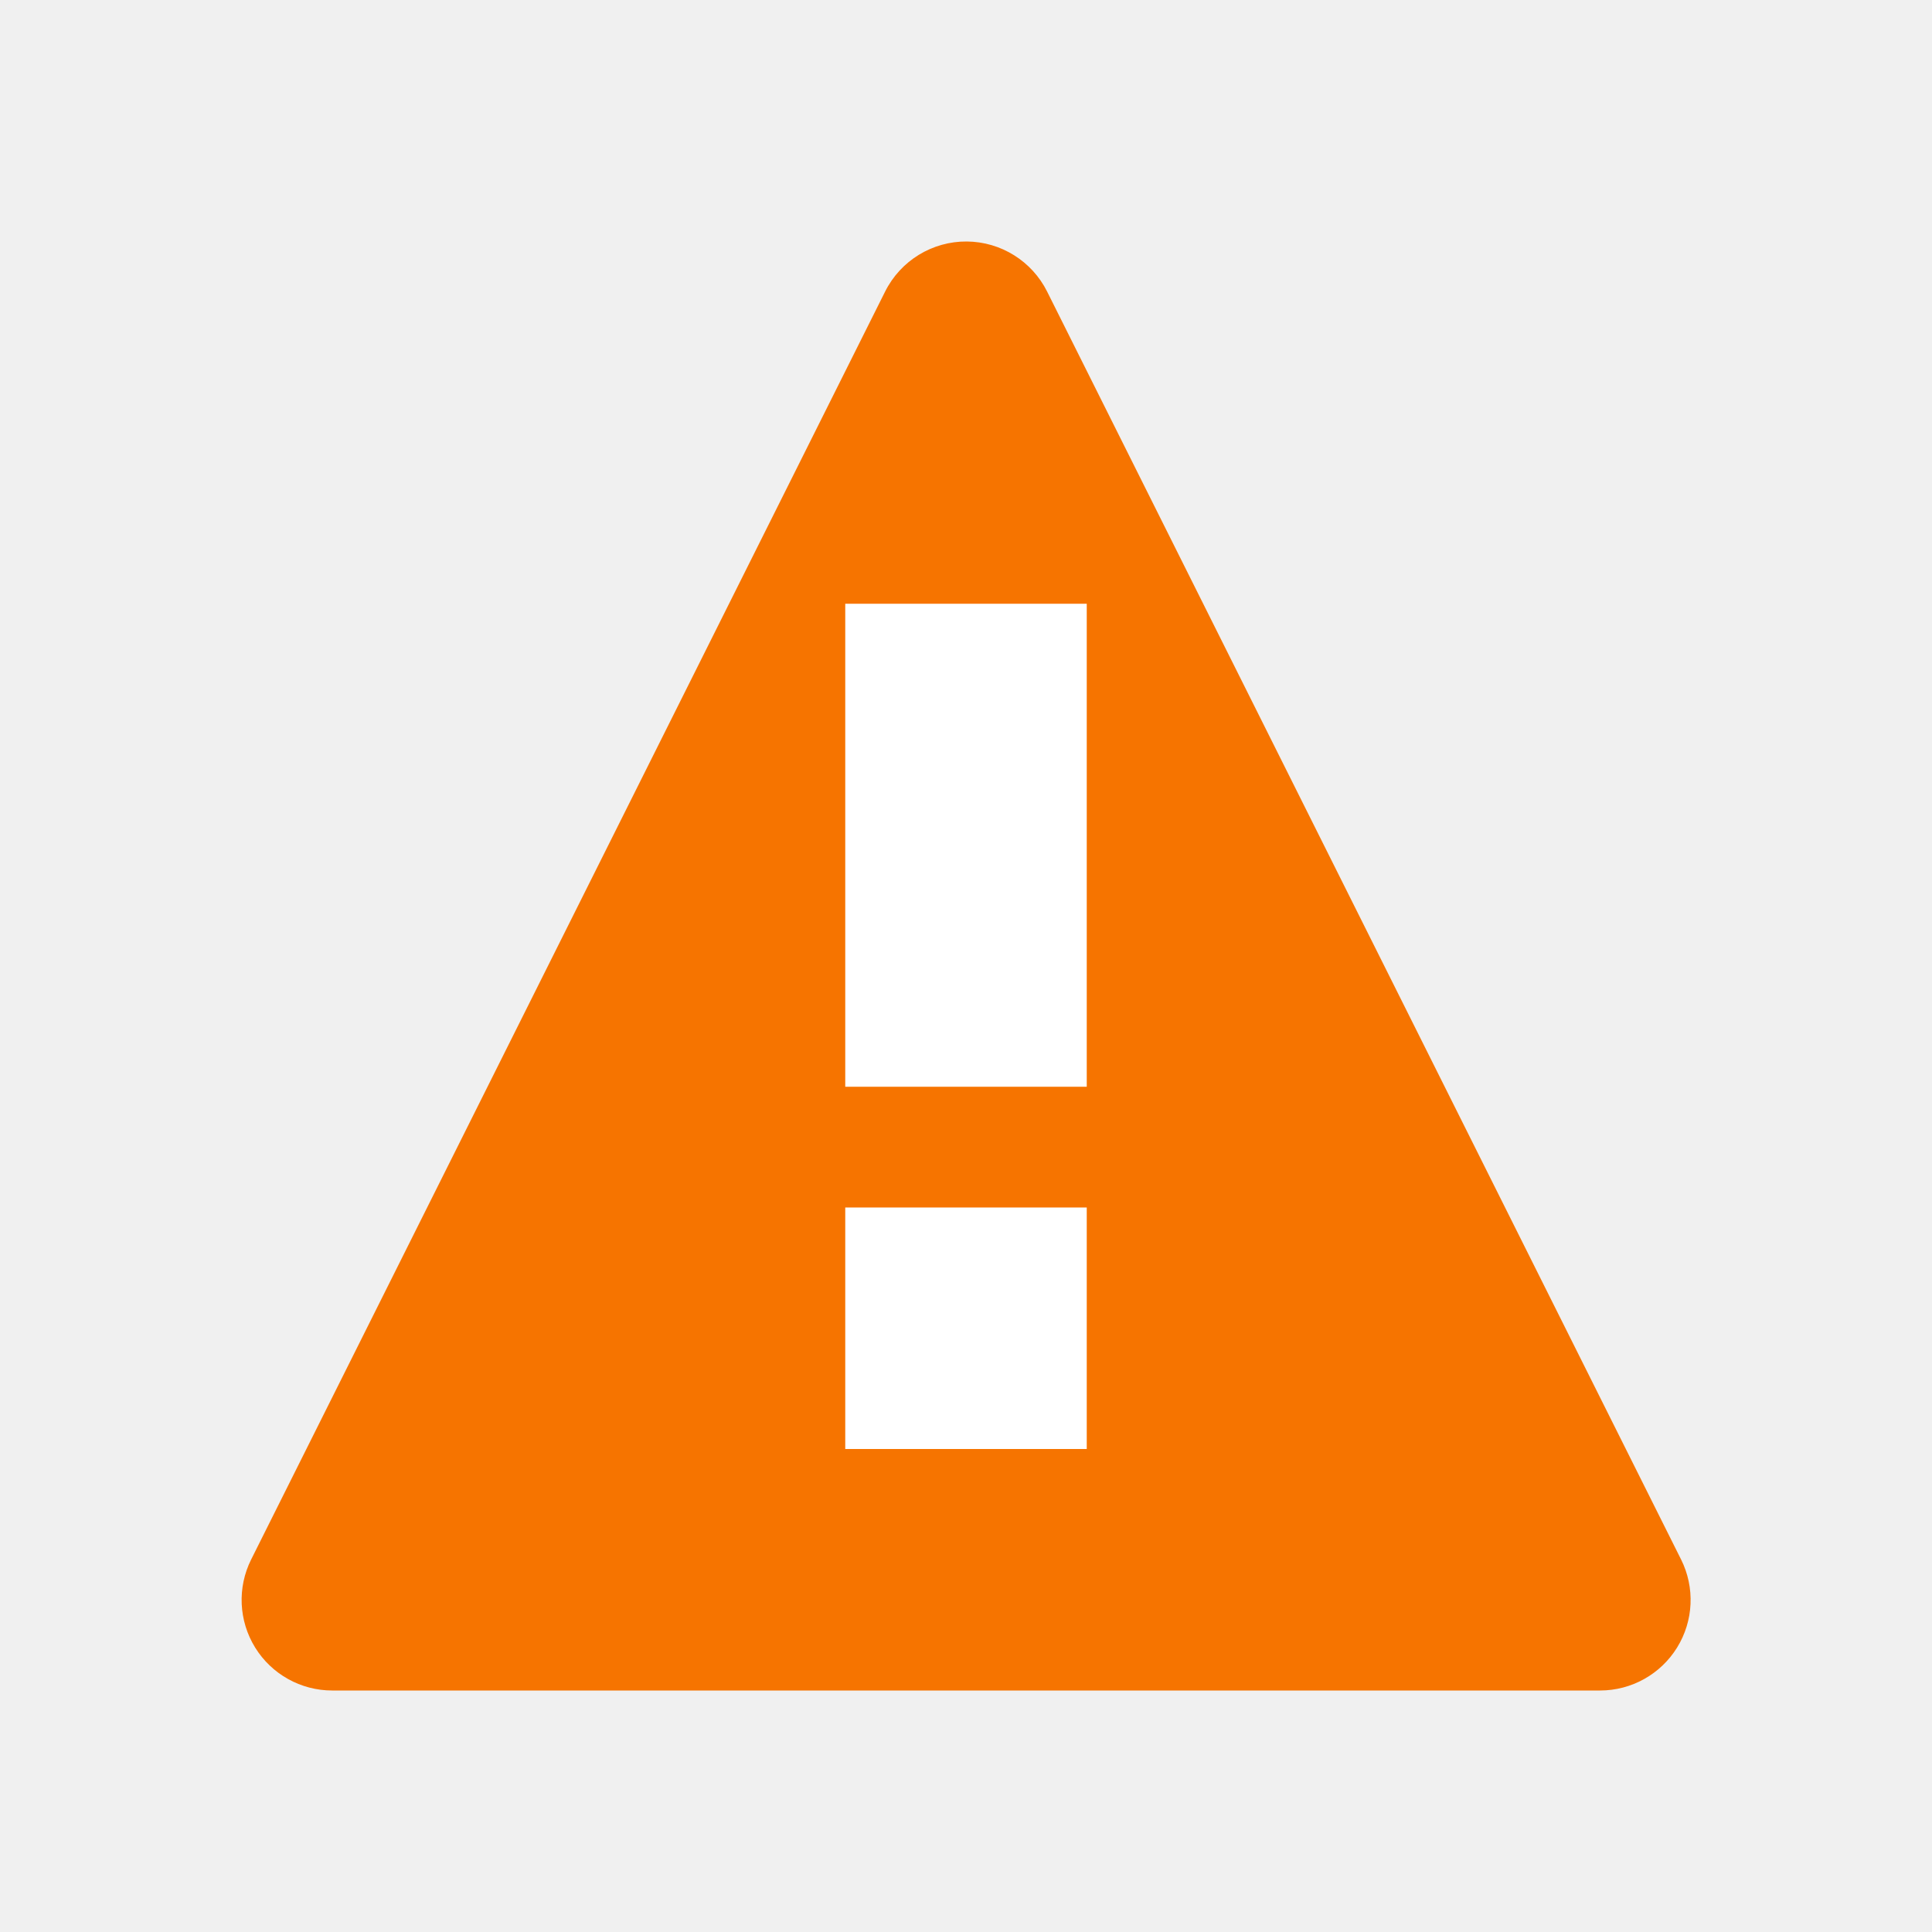
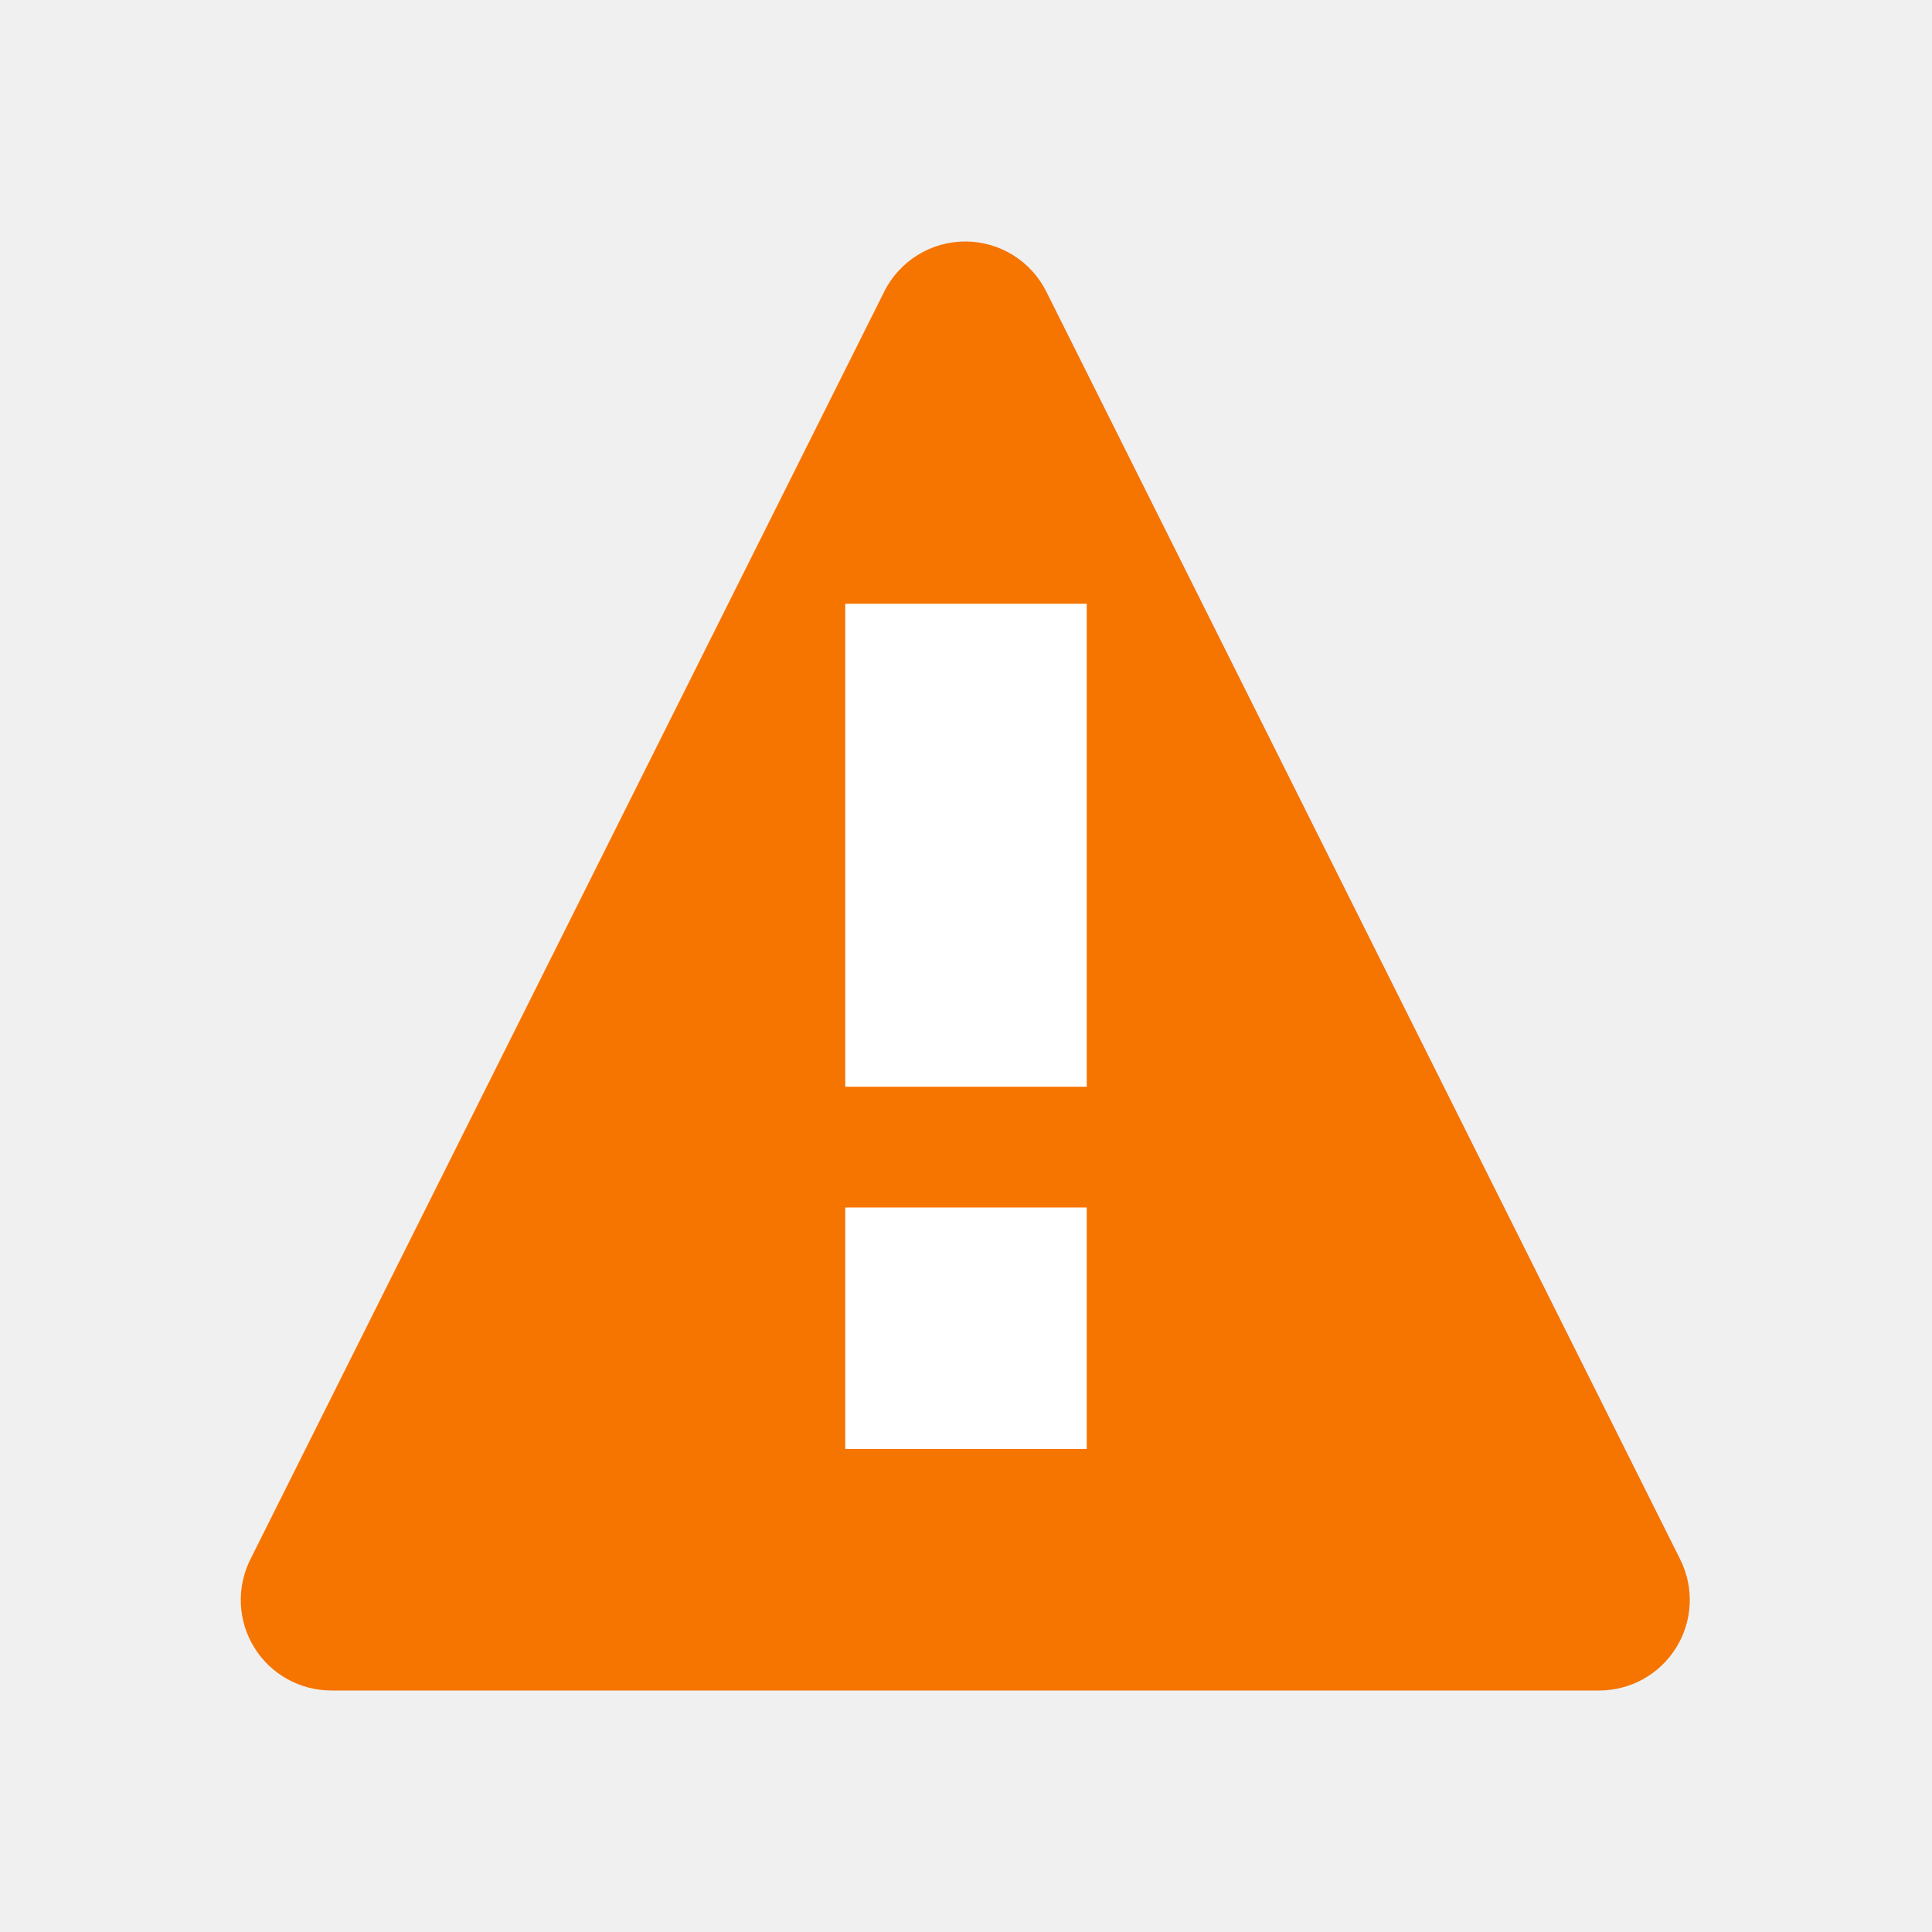
<svg xmlns="http://www.w3.org/2000/svg" version="1.1" viewBox="0 0 16 16">
  <style type="text/css" id="current-color-scheme">
    .ColorScheme-NeutralText {
      color:#f67400;
    }
  </style>
-   <path class="ColorScheme-NeutralText" d="m8.007 2a0.75 0.75 0 0 0-0.677 0.415l-5.25 10.5a0.75 0.75 0 0 0 0.671 1.085h10.5a0.75 0.75 0 0 0 0.671-1.085l-5.25-10.5a0.75 0.75 0 0 0-0.665-0.415z" fill="currentColor" />
+   <path class="ColorScheme-NeutralText" d="m8 2a.75.75 0 00-.677.415l-5.25 10.5a.75.75 0 00.671 1.085h10.5a.75.75 0 00.671-1.085l-5.25-10.5a.75.75 0 00-.665-.415z" fill="currentColor" />
  <path d="m7 5v4h2v-4zm0 5v2h2v-2z" fill="#fff" />
</svg>
